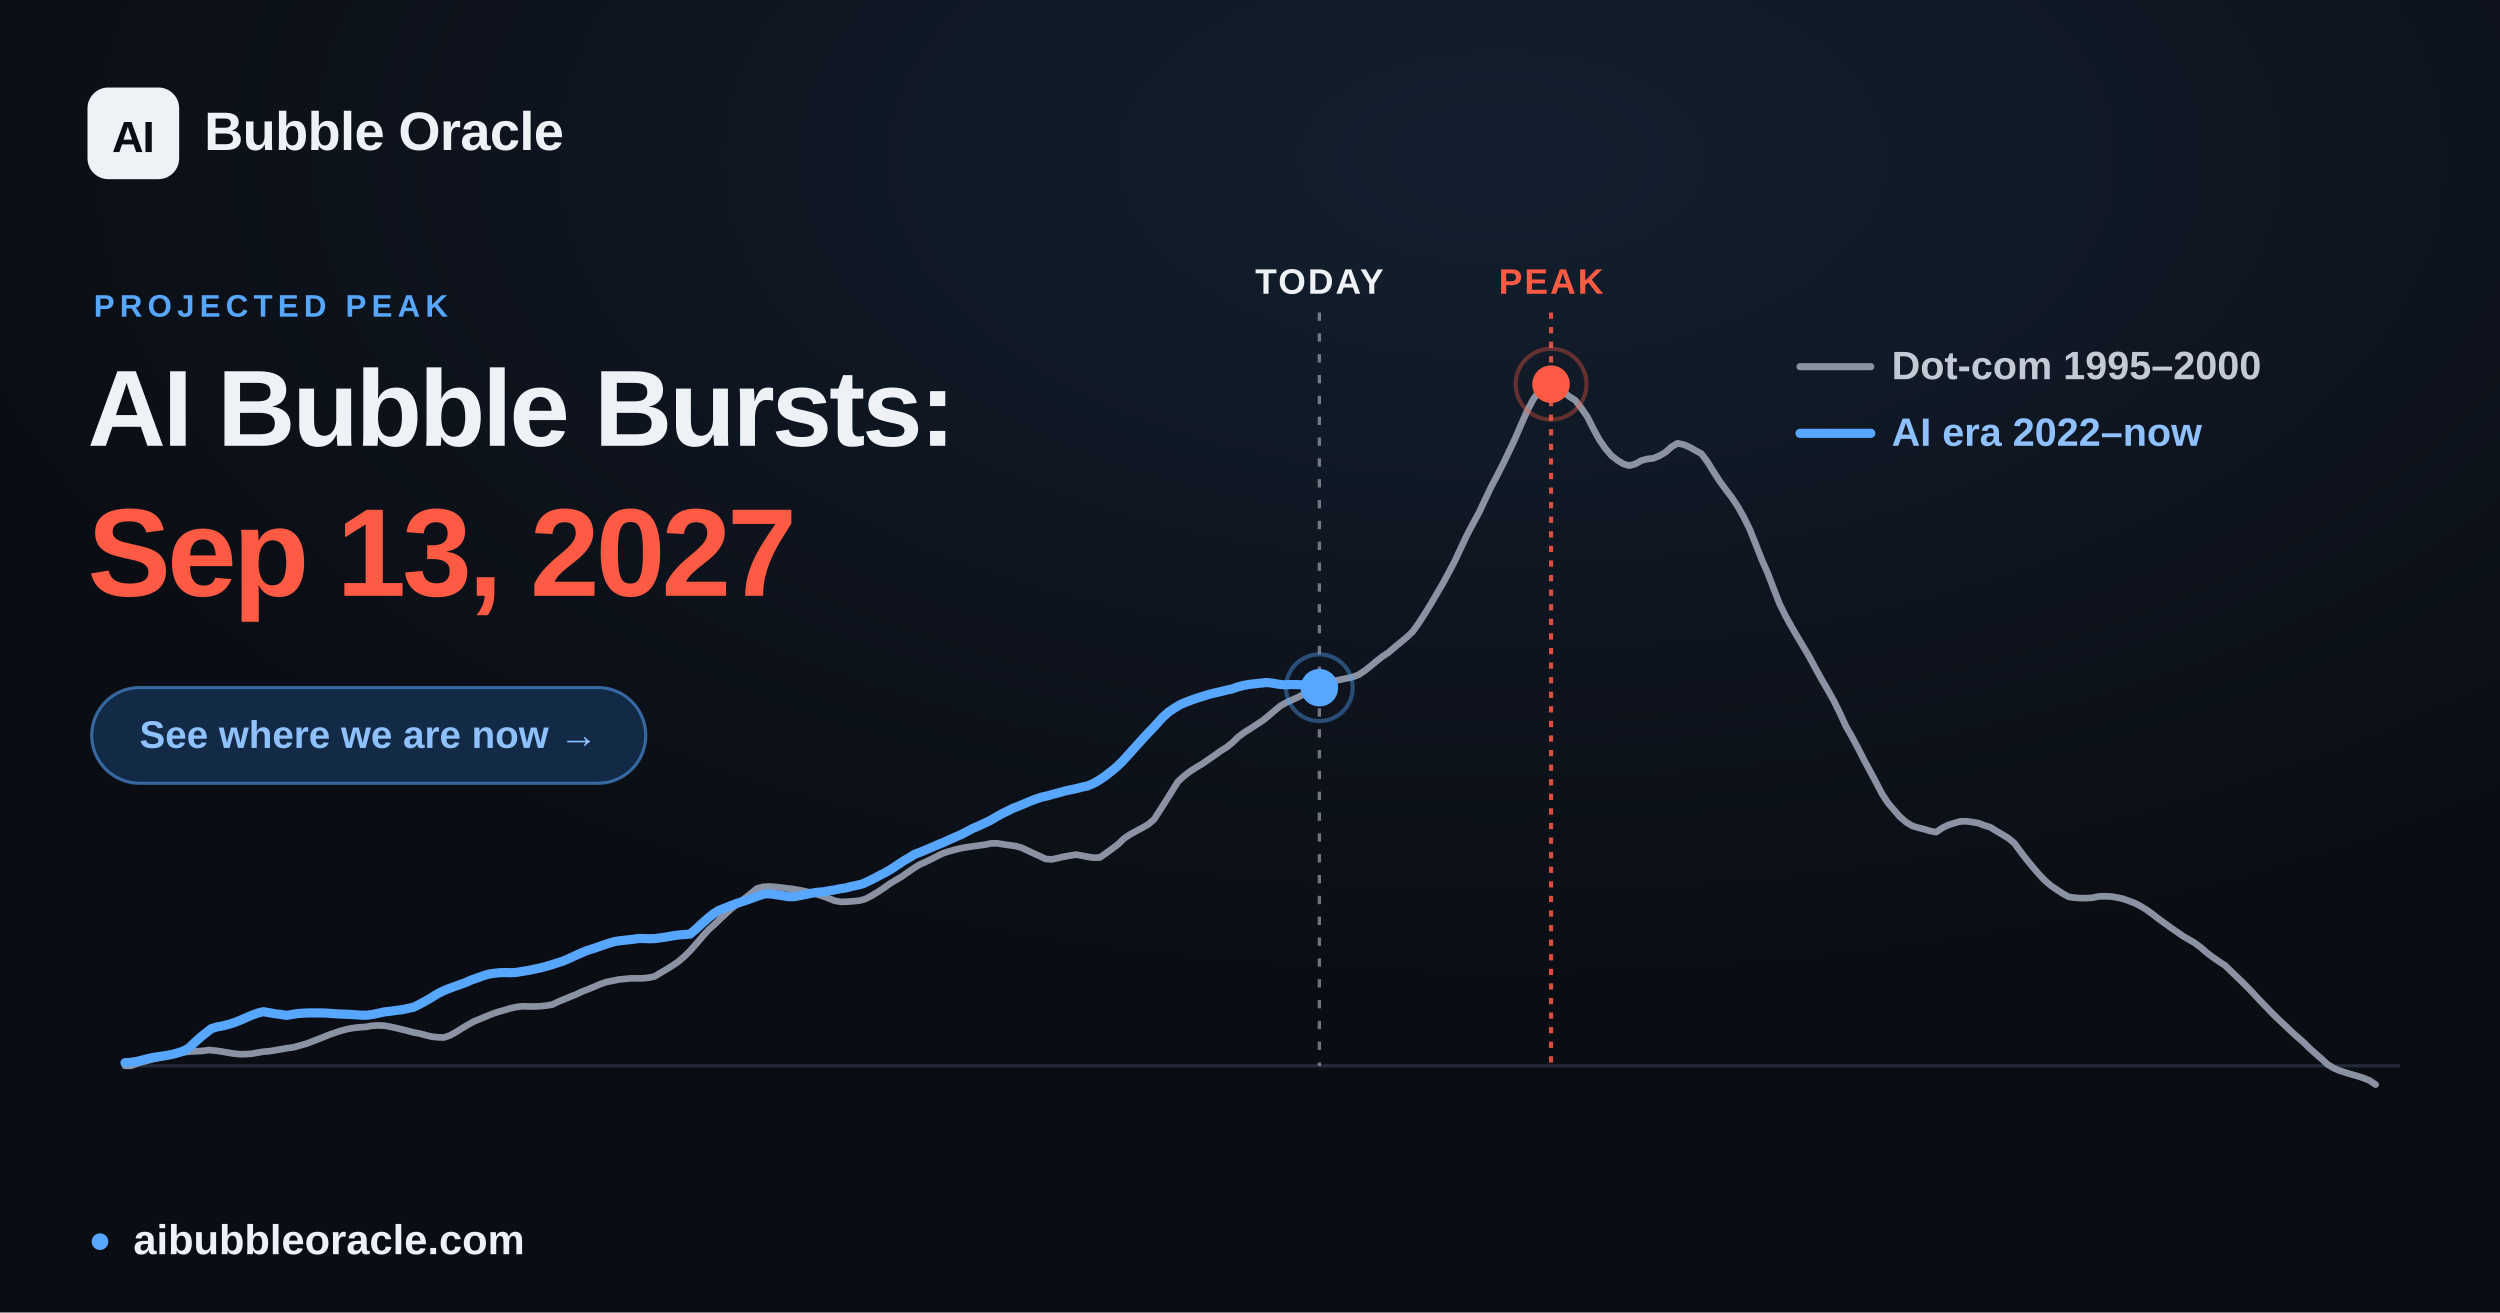
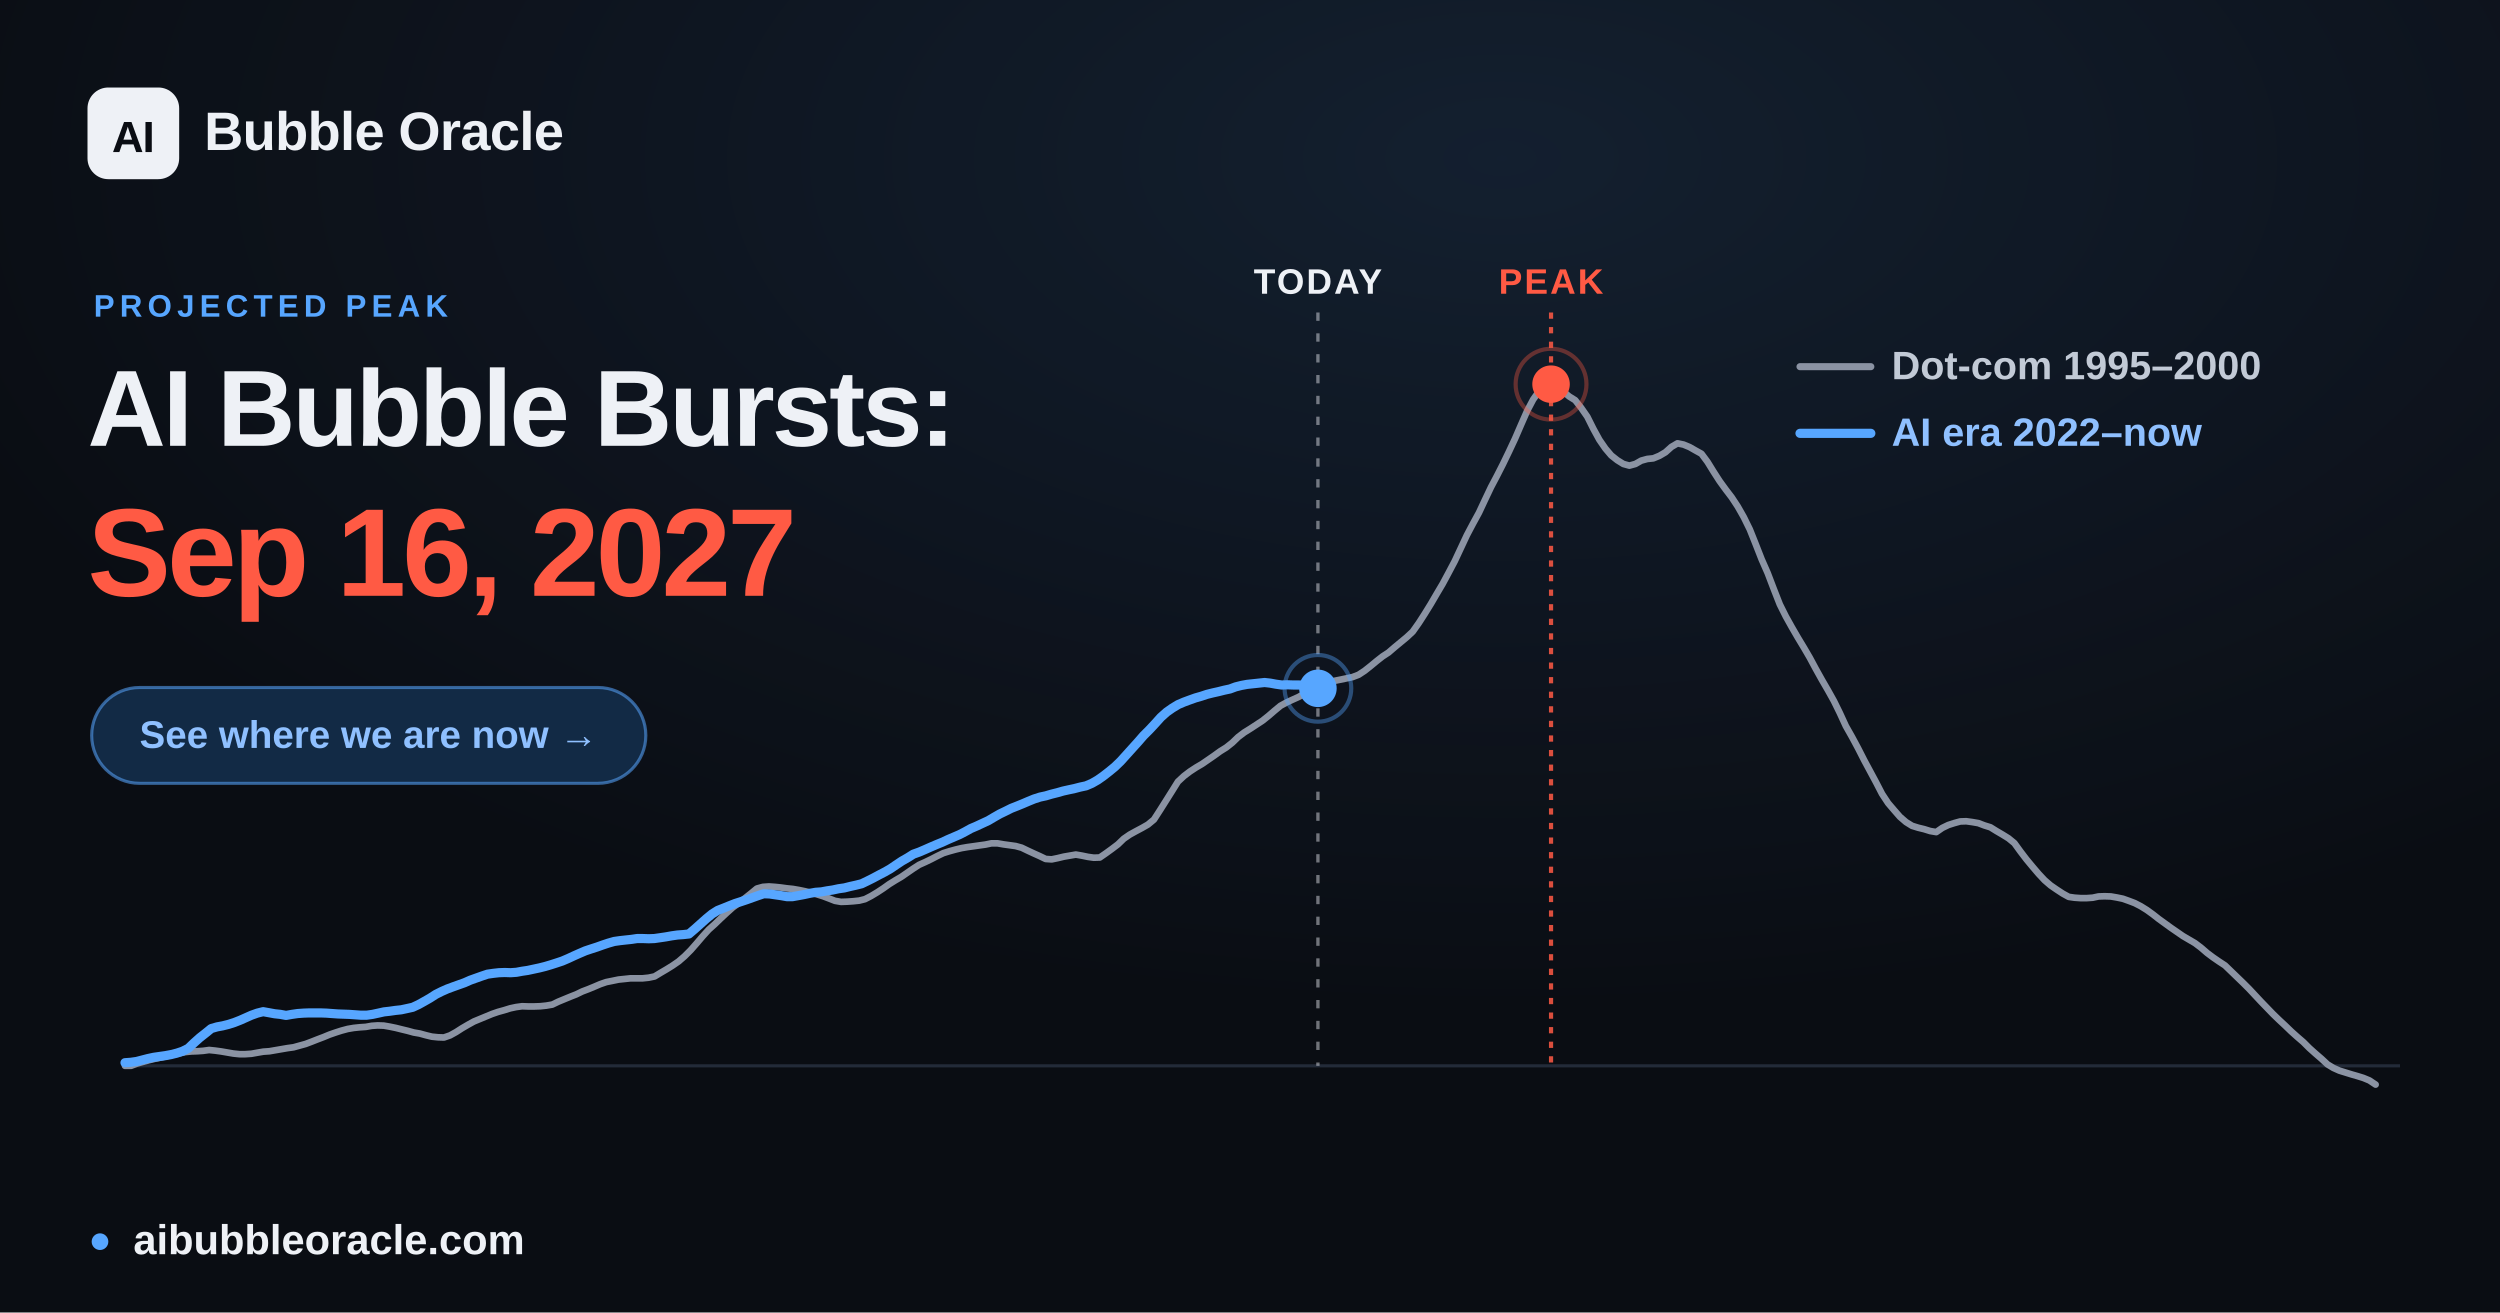
<svg xmlns="http://www.w3.org/2000/svg" width="1200" height="630" viewBox="0 0 1200 630" font-family="Arial, 'Liberation Sans', 'DejaVu Sans', sans-serif">
  <defs>
    <radialGradient id="glow" cx="60%" cy="12%" r="65%">
      <stop offset="0" stop-color="#57a6ff" stop-opacity="0.12" />
      <stop offset="1" stop-color="#57a6ff" stop-opacity="0" />
    </radialGradient>
  </defs>
  <rect width="1200" height="630" fill="#0a0d13" />
  <rect width="1200" height="630" fill="url(#glow)" />
  <line x1="60.0" y1="511.6" x2="1152.0" y2="511.6" stroke="#232b39" stroke-width="1.5" />
-   <line x1="633.3" y1="150" x2="633.3" y2="511.6" stroke="#eef1f6" stroke-opacity="0.45" stroke-width="1.6" stroke-dasharray="4 6" />
-   <text x="633.3" y="141" text-anchor="middle" font-size="17" font-weight="700" fill="#eef1f6" letter-spacing="1">TODAY</text>
+   <line x1="632.6" y1="150" x2="632.6" y2="511.6" stroke="#eef1f6" stroke-opacity="0.45" stroke-width="1.6" stroke-dasharray="4 6" />
+   <text x="632.6" y="141" text-anchor="middle" font-size="17" font-weight="700" fill="#eef1f6" letter-spacing="1">TODAY</text>
  <line x1="744.5" y1="150" x2="744.5" y2="511.6" stroke="#ff5a44" stroke-opacity="0.85" stroke-width="2" stroke-dasharray="3 4" />
  <text x="744.5" y="141" text-anchor="middle" font-size="17" font-weight="700" fill="#ff5a44" letter-spacing="1">PEAK</text>
  <polyline points="60.0,511.6 62.9,511.6 65.8,510.5 68.6,509.7 71.5,508.9 74.4,508.2 77.3,507.6 80.3,506.9 83.1,506.2 86.0,505.6 88.9,505.0 91.8,504.7 94.6,504.6 97.5,504.4 100.4,504.0 103.3,504.3 106.2,504.7 109.1,505.2 112.0,505.7 114.9,506.0 117.8,506.0 120.7,505.8 123.5,505.3 126.4,504.8 129.3,504.6 132.2,504.1 135.1,503.6 138.0,503.1 140.9,502.7 143.8,501.9 146.7,501.1 149.6,500.0 152.4,498.9 155.3,497.8 158.2,496.6 161.1,495.6 163.9,494.7 166.9,493.9 169.8,493.4 172.7,493.1 175.6,492.9 178.4,492.4 181.3,492.2 184.2,492.3 187.1,492.8 190.0,493.4 192.8,494.1 195.7,494.8 198.6,495.6 201.5,496.1 204.4,496.9 207.3,497.6 210.2,497.9 213.1,498.0 216.0,497.0 218.9,495.4 221.7,493.6 224.6,491.9 227.5,490.3 230.4,489.1 233.3,487.9 236.2,486.7 239.1,485.7 242.0,484.9 244.9,484.0 247.7,483.4 250.6,483.0 253.5,483.1 256.4,483.1 259.3,483.0 262.2,482.7 265.1,482.2 268.0,480.8 270.9,479.6 273.8,478.4 276.6,477.3 279.5,475.9 282.4,474.8 285.3,473.6 288.1,472.4 291.0,471.4 294.0,470.8 296.9,470.2 299.8,469.9 302.6,469.6 305.5,469.6 308.4,469.6 311.3,469.3 314.2,468.7 317.0,467.0 319.9,465.3 322.8,463.5 325.7,461.5 328.6,459.0 331.5,456.1 334.4,452.8 337.3,449.4 340.2,446.2 343.1,443.6 345.9,440.9 348.8,438.2 351.7,435.6 354.6,433.5 357.5,431.2 360.4,428.9 363.3,426.5 366.2,425.7 369.1,425.5 371.9,425.7 374.8,426.0 377.7,426.4 380.6,426.7 383.5,427.2 386.4,427.8 389.3,428.5 392.2,429.3 395.1,430.2 398.0,431.3 400.8,432.4 403.7,432.9 406.6,432.8 409.5,432.6 412.4,432.3 415.2,431.6 418.1,430.1 421.1,428.3 424.0,426.4 426.8,424.4 429.7,422.6 432.6,420.9 435.5,418.9 438.4,416.9 441.2,415.1 444.1,413.8 447.0,412.4 449.9,410.9 452.8,409.5 455.7,408.6 458.6,407.8 461.5,407.1 464.4,406.6 467.3,406.2 470.1,405.8 473.0,405.4 475.9,404.8 478.8,404.8 481.7,405.3 484.6,405.7 487.5,406.1 490.4,406.9 493.3,408.3 496.1,409.6 499.0,410.9 501.9,412.3 504.8,412.5 507.7,411.9 510.6,411.2 513.5,410.7 516.4,410.2 519.3,410.7 522.2,411.3 525.0,411.7 527.9,411.6 530.8,409.6 533.7,407.5 536.6,405.3 539.4,402.6 542.3,400.6 545.2,399.0 548.2,397.4 551.0,395.8 553.9,393.4 556.8,388.9 559.7,384.3 562.6,379.7 565.4,375.2 568.3,372.5 571.2,370.3 574.1,368.4 577.0,366.7 579.9,364.7 582.8,362.7 585.7,360.6 588.6,358.8 591.5,356.5 594.3,353.8 597.2,351.6 600.1,349.8 603.0,347.9 605.9,346.0 608.8,343.7 611.7,341.2 614.6,338.8 617.5,337.2 620.3,335.9 623.2,334.6 626.1,333.0 629.0,331.8 631.9,330.7 634.8,329.3 637.7,327.9 640.6,326.8 643.5,326.2 646.4,325.6 649.2,325.0 652.1,323.9 655.0,322.0 657.9,319.7 660.8,317.3 663.6,315.1 666.5,313.2 669.4,310.7 672.3,308.3 675.2,305.9 678.1,303.2 681.0,299.1 683.9,294.6 686.8,289.9 689.6,285.1 692.5,280.2 695.4,274.8 698.3,269.3 701.2,263.1 704.1,256.9 707.0,251.4 709.9,246.1 712.8,239.9 715.7,233.8 718.5,228.5 721.4,222.8 724.3,216.8 727.2,210.6 730.1,203.9 733.0,197.3 735.9,191.8 738.8,187.7 741.7,184.7 744.5,184.4 747.4,185.6 750.3,187.9 753.2,190.3 756.1,192.1 758.9,195.7 761.9,200.0 764.8,205.8 767.7,211.1 770.6,215.3 773.4,218.6 776.3,220.9 779.2,222.7 782.1,223.5 785.0,222.7 787.8,221.1 790.7,220.3 793.6,220.0 796.5,218.8 799.4,217.1 802.3,214.5 805.2,212.8 808.1,213.4 811.0,214.6 813.8,216.2 816.7,217.8 819.6,221.7 822.5,226.4 825.4,230.9 828.3,234.9 831.2,238.7 834.1,243.1 837.0,248.2 839.9,254.1 842.7,261.1 845.6,268.5 848.5,275.1 851.4,282.7 854.3,290.1 857.2,295.9 860.1,301.1 863.0,306.1 865.9,310.9 868.7,315.7 871.6,321.1 874.5,326.3 877.4,331.3 880.3,336.5 883.1,342.2 886.0,348.5 889.0,353.8 891.9,359.2 894.8,364.9 897.6,370.1 900.5,375.5 903.4,381.1 906.3,385.5 909.2,388.9 912.0,392.1 914.9,394.6 917.8,396.4 920.7,397.3 923.6,398.0 926.5,398.9 929.4,399.4 932.3,397.4 935.2,396.0 938.0,395.1 940.9,394.3 943.8,394.2 946.7,394.6 949.6,395.1 952.5,396.2 955.4,397.1 958.3,398.9 961.2,400.6 964.1,402.4 966.9,404.7 969.8,408.7 972.7,412.5 975.6,416.0 978.5,419.4 981.4,422.5 984.3,425.0 987.2,427.0 990.1,428.9 993.0,430.5 995.8,430.9 998.7,431.1 1001.6,431.1 1004.5,430.9 1007.3,430.3 1010.2,430.2 1013.2,430.3 1016.1,430.8 1019.0,431.4 1021.8,432.4 1024.7,433.5 1027.6,435.0 1030.5,436.8 1033.4,438.9 1036.2,441.1 1039.1,443.2 1042.0,445.3 1044.9,447.3 1047.8,449.3 1050.7,451.0 1053.6,452.7 1056.5,454.9 1059.4,457.4 1062.2,459.5 1065.1,461.5 1068.0,463.4 1070.9,466.2 1073.8,469.0 1076.7,471.8 1079.6,474.7 1082.5,477.8 1085.4,480.9 1088.3,483.9 1091.1,486.8 1094.0,489.6 1096.9,492.3 1099.8,495.1 1102.7,497.7 1105.6,500.2 1108.5,503.1 1111.4,505.7 1114.3,508.2 1117.2,510.9 1120.0,512.6 1122.9,513.9 1125.8,514.8 1128.7,515.7 1131.5,516.5 1134.4,517.4 1137.3,518.6 1140.3,520.6" fill="none" stroke="#8b93a3" stroke-width="3.2" stroke-linejoin="round" stroke-linecap="round" />
-   <polyline points="60.0,510.1 62.8,509.9 65.6,509.5 68.3,508.8 71.1,508.1 73.8,507.5 76.6,507.1 79.4,506.7 82.1,506.2 84.9,505.5 87.7,504.6 90.5,503.2 93.2,500.6 96.0,498.1 98.7,495.9 101.5,493.7 104.3,492.9 107.0,492.4 109.8,491.7 112.6,490.8 115.4,489.7 118.1,488.5 120.9,487.3 123.6,486.3 126.4,485.6 129.2,486.1 132.0,486.6 134.7,486.9 137.5,487.4 140.3,486.9 143.0,486.5 145.8,486.3 148.5,486.2 151.3,486.2 154.1,486.2 156.9,486.3 159.6,486.5 162.4,486.7 165.2,486.8 167.9,486.9 170.7,487.1 173.4,487.3 176.2,487.3 179.0,486.9 181.8,486.3 184.6,485.7 187.3,485.4 190.1,485.0 192.8,484.7 195.6,484.1 198.4,483.5 201.1,482.2 203.9,480.7 206.7,479.1 209.5,477.3 212.2,475.9 215.0,474.7 217.7,473.7 220.5,472.7 223.3,471.7 226.0,470.5 228.8,469.5 231.6,468.5 234.4,467.6 237.1,467.2 239.9,466.9 242.6,466.8 245.4,466.9 248.2,466.7 251.0,466.2 253.7,465.8 256.5,465.2 259.3,464.6 262.0,463.9 264.8,463.1 267.5,462.2 270.3,461.3 273.1,460.1 275.9,458.8 278.6,457.6 281.4,456.4 284.2,455.5 286.9,454.6 289.7,453.6 292.4,452.7 295.2,451.9 298.0,451.5 300.8,451.2 303.6,450.9 306.3,450.5 309.1,450.5 311.8,450.6 314.6,450.5 317.4,450.1 320.1,449.7 322.9,449.2 325.7,448.8 328.5,448.6 331.3,448.3 334.0,446.0 336.7,443.5 339.5,441.0 342.3,438.7 345.0,437.0 347.8,435.9 350.6,434.8 353.4,433.7 356.2,432.8 358.9,431.9 361.6,430.9 364.4,429.9 367.2,429.0 370.0,429.1 372.7,429.5 375.5,429.9 378.3,430.4 381.1,430.4 383.8,429.9 386.5,429.4 389.3,428.8 392.1,428.3 394.9,428.1 397.7,427.6 400.4,427.2 403.2,426.6 406.0,426.2 408.7,425.5 411.5,424.9 414.2,424.2 417.0,422.9 419.8,421.5 422.6,420.0 425.3,418.6 428.1,417.0 430.9,415.1 433.6,413.3 436.4,411.7 439.1,410.0 441.9,409.0 444.7,407.8 447.5,406.6 450.3,405.4 453.0,404.3 455.8,403.0 458.5,401.8 461.3,400.6 464.0,399.2 466.8,397.7 469.6,396.5 472.4,395.2 475.2,393.9 477.9,392.3 480.7,390.7 483.4,389.4 486.2,388.0 489.0,386.9 491.7,385.8 494.5,384.6 497.3,383.5 500.1,382.6 502.8,382.0 505.6,381.2 508.3,380.5 511.1,379.7 513.9,379.1 516.7,378.5 519.4,377.8 522.2,377.2 525.0,376.0 527.7,374.4 530.5,372.5 533.2,370.4 536.0,368.1 538.8,365.4 541.6,362.3 544.3,359.3 547.1,356.2 549.9,353.1 552.6,350.3 555.4,347.3 558.1,344.3 560.9,341.8 563.7,339.9 566.5,338.2 569.3,337.0 572.0,336.0 574.8,335.0 577.5,334.2 580.3,333.3 583.1,332.6 585.8,332.0 588.6,331.3 591.4,330.7 594.2,329.7 596.9,329.0 599.7,328.5 602.4,328.2 605.2,327.9 608.0,327.6 610.7,327.9 613.5,328.4 616.3,328.7 619.1,328.6 621.8,328.6 624.6,328.7 627.3,328.8 630.1,329.3 632.9,329.9 633.3,330.1" fill="none" stroke="#57a6ff" stroke-width="4.4" stroke-linejoin="round" stroke-linecap="round" />
-   <circle cx="633.3" cy="330.1" r="9" fill="#57a6ff" />
-   <circle cx="633.3" cy="330.1" r="16" fill="none" stroke="#57a6ff" stroke-opacity="0.4" stroke-width="2" />
+   <polyline points="60.0,510.1 62.8,509.9 65.6,509.5 68.3,508.8 71.0,508.1 73.8,507.5 76.6,507.1 79.4,506.7 82.1,506.2 84.9,505.5 87.6,504.6 90.4,503.2 93.1,500.6 95.9,498.1 98.7,495.9 101.4,493.7 104.2,492.9 106.9,492.4 109.7,491.7 112.5,490.8 115.3,489.7 118.0,488.5 120.7,487.3 123.5,486.3 126.3,485.6 129.1,486.1 131.8,486.6 134.6,486.9 137.3,487.4 140.1,486.9 142.9,486.5 145.7,486.3 148.4,486.2 151.1,486.2 153.9,486.2 156.7,486.3 159.4,486.5 162.2,486.7 165.0,486.8 167.7,486.9 170.5,487.1 173.2,487.3 176.0,487.3 178.8,486.9 181.6,486.3 184.3,485.7 187.0,485.4 189.8,485.0 192.6,484.7 195.4,484.1 198.1,483.5 200.9,482.2 203.6,480.7 206.4,479.1 209.2,477.3 212.0,475.9 214.7,474.7 217.4,473.7 220.2,472.7 223.0,471.7 225.7,470.5 228.5,469.5 231.3,468.5 234.0,467.6 236.8,467.2 239.5,466.9 242.3,466.8 245.1,466.9 247.9,466.7 250.6,466.2 253.3,465.8 256.1,465.2 258.9,464.6 261.7,463.9 264.4,463.1 267.2,462.2 269.9,461.3 272.7,460.1 275.5,458.8 278.2,457.6 281.0,456.4 283.7,455.5 286.5,454.6 289.3,453.6 292.0,452.7 294.8,451.9 297.6,451.5 300.3,451.2 303.1,450.9 305.8,450.5 308.6,450.5 311.4,450.6 314.1,450.5 316.9,450.1 319.6,449.7 322.4,449.2 325.2,448.8 328.0,448.6 330.7,448.3 333.4,446.0 336.2,443.5 339.0,441.0 341.8,438.7 344.5,437.0 347.3,435.9 350.0,434.8 352.8,433.7 355.6,432.8 358.3,431.9 361.1,430.9 363.9,429.9 366.6,429.0 369.4,429.1 372.1,429.5 374.9,429.9 377.7,430.4 380.4,430.4 383.2,429.9 385.9,429.4 388.7,428.8 391.5,428.3 394.3,428.1 397.0,427.6 399.7,427.2 402.5,426.6 405.3,426.2 408.1,425.5 410.8,424.9 413.6,424.2 416.3,422.9 419.1,421.5 421.9,420.0 424.6,418.6 427.4,417.0 430.2,415.1 432.9,413.3 435.7,411.7 438.4,410.0 441.2,409.0 444.0,407.8 446.7,406.6 449.5,405.4 452.2,404.3 455.0,403.0 457.8,401.8 460.6,400.6 463.3,399.2 466.0,397.7 468.8,396.5 471.6,395.2 474.4,393.9 477.1,392.3 479.9,390.7 482.6,389.4 485.4,388.0 488.2,386.9 490.9,385.8 493.7,384.6 496.4,383.5 499.2,382.6 502.0,382.0 504.7,381.2 507.5,380.5 510.3,379.7 513.0,379.1 515.8,378.5 518.5,377.8 521.3,377.2 524.1,376.0 526.9,374.4 529.6,372.5 532.3,370.4 535.1,368.1 537.9,365.4 540.7,362.3 543.4,359.3 546.2,356.2 548.9,353.1 551.7,350.3 554.5,347.3 557.2,344.3 560.0,341.8 562.7,339.9 565.5,338.2 568.3,337.0 571.0,336.0 573.8,335.0 576.6,334.2 579.3,333.3 582.1,332.6 584.8,332.0 587.6,331.3 590.4,330.7 593.1,329.7 595.9,329.0 598.6,328.5 601.4,328.2 604.2,327.9 607.0,327.6 609.7,327.9 612.4,328.4 615.2,328.8 618.0,328.7 620.8,328.8 623.5,328.8 626.3,328.9 629.0,329.4 631.8,330.1 632.6,330.4" fill="none" stroke="#57a6ff" stroke-width="4.4" stroke-linejoin="round" stroke-linecap="round" />
+   <circle cx="632.6" cy="330.4" r="9" fill="#57a6ff" />
+   <circle cx="632.6" cy="330.4" r="16" fill="none" stroke="#57a6ff" stroke-opacity="0.4" stroke-width="2" />
  <circle cx="744.5" cy="184.4" r="17" fill="none" stroke="#ff5a44" stroke-opacity="0.35" stroke-width="2" />
  <circle cx="744.5" cy="184.4" r="9" fill="#ff5a44" />
  <g font-size="19" font-weight="600">
    <line x1="864" y1="176" x2="898" y2="176" stroke="#8b93a3" stroke-width="3.4" stroke-linecap="round" />
    <text x="908" y="182" fill="#c2cad6">Dot-com  1995–2000</text>
    <line x1="864" y1="208" x2="898" y2="208" stroke="#57a6ff" stroke-width="4.4" stroke-linecap="round" />
    <text x="908" y="214" fill="#8fc0ff">AI era  2022–now</text>
  </g>
  <rect x="42" y="42" width="44" height="44" rx="10" fill="#eef1f6" />
  <text x="64" y="73" text-anchor="middle" font-size="21" font-weight="800" fill="#0a0d13" letter-spacing="-0.5">AI</text>
  <text x="98" y="72" font-size="26" font-weight="700" fill="#eef1f6" letter-spacing="-0.3">Bubble Oracle</text>
  <text x="45" y="152" font-size="15" font-weight="700" fill="#57a6ff" letter-spacing="2.5">PROJECTED PEAK</text>
  <text x="42" y="214" font-size="52" font-weight="800" fill="#eef1f6" letter-spacing="-1.4">AI Bubble Bursts:</text>
-   <text x="42" y="286" font-size="60" font-weight="800" fill="#ff5a44" letter-spacing="-1.8">Sep 13, 2027</text>
+   <text x="42" y="286" font-size="60" font-weight="800" fill="#ff5a44" letter-spacing="-1.8">Sep 16, 2027</text>
  <rect x="44" y="330" width="266" height="46" rx="23" fill="#122a45" stroke="#57a6ff" stroke-opacity="0.55" stroke-width="1.5" />
  <text x="177" y="359" text-anchor="middle" font-size="18.5" font-weight="700" fill="#8fc0ff">See where we are now  →</text>
  <circle cx="48" cy="596" r="4" fill="#57a6ff" />
  <text x="64" y="602" font-size="20" font-weight="600" fill="#eef1f6">aibubbleoracle.com</text>
</svg>
